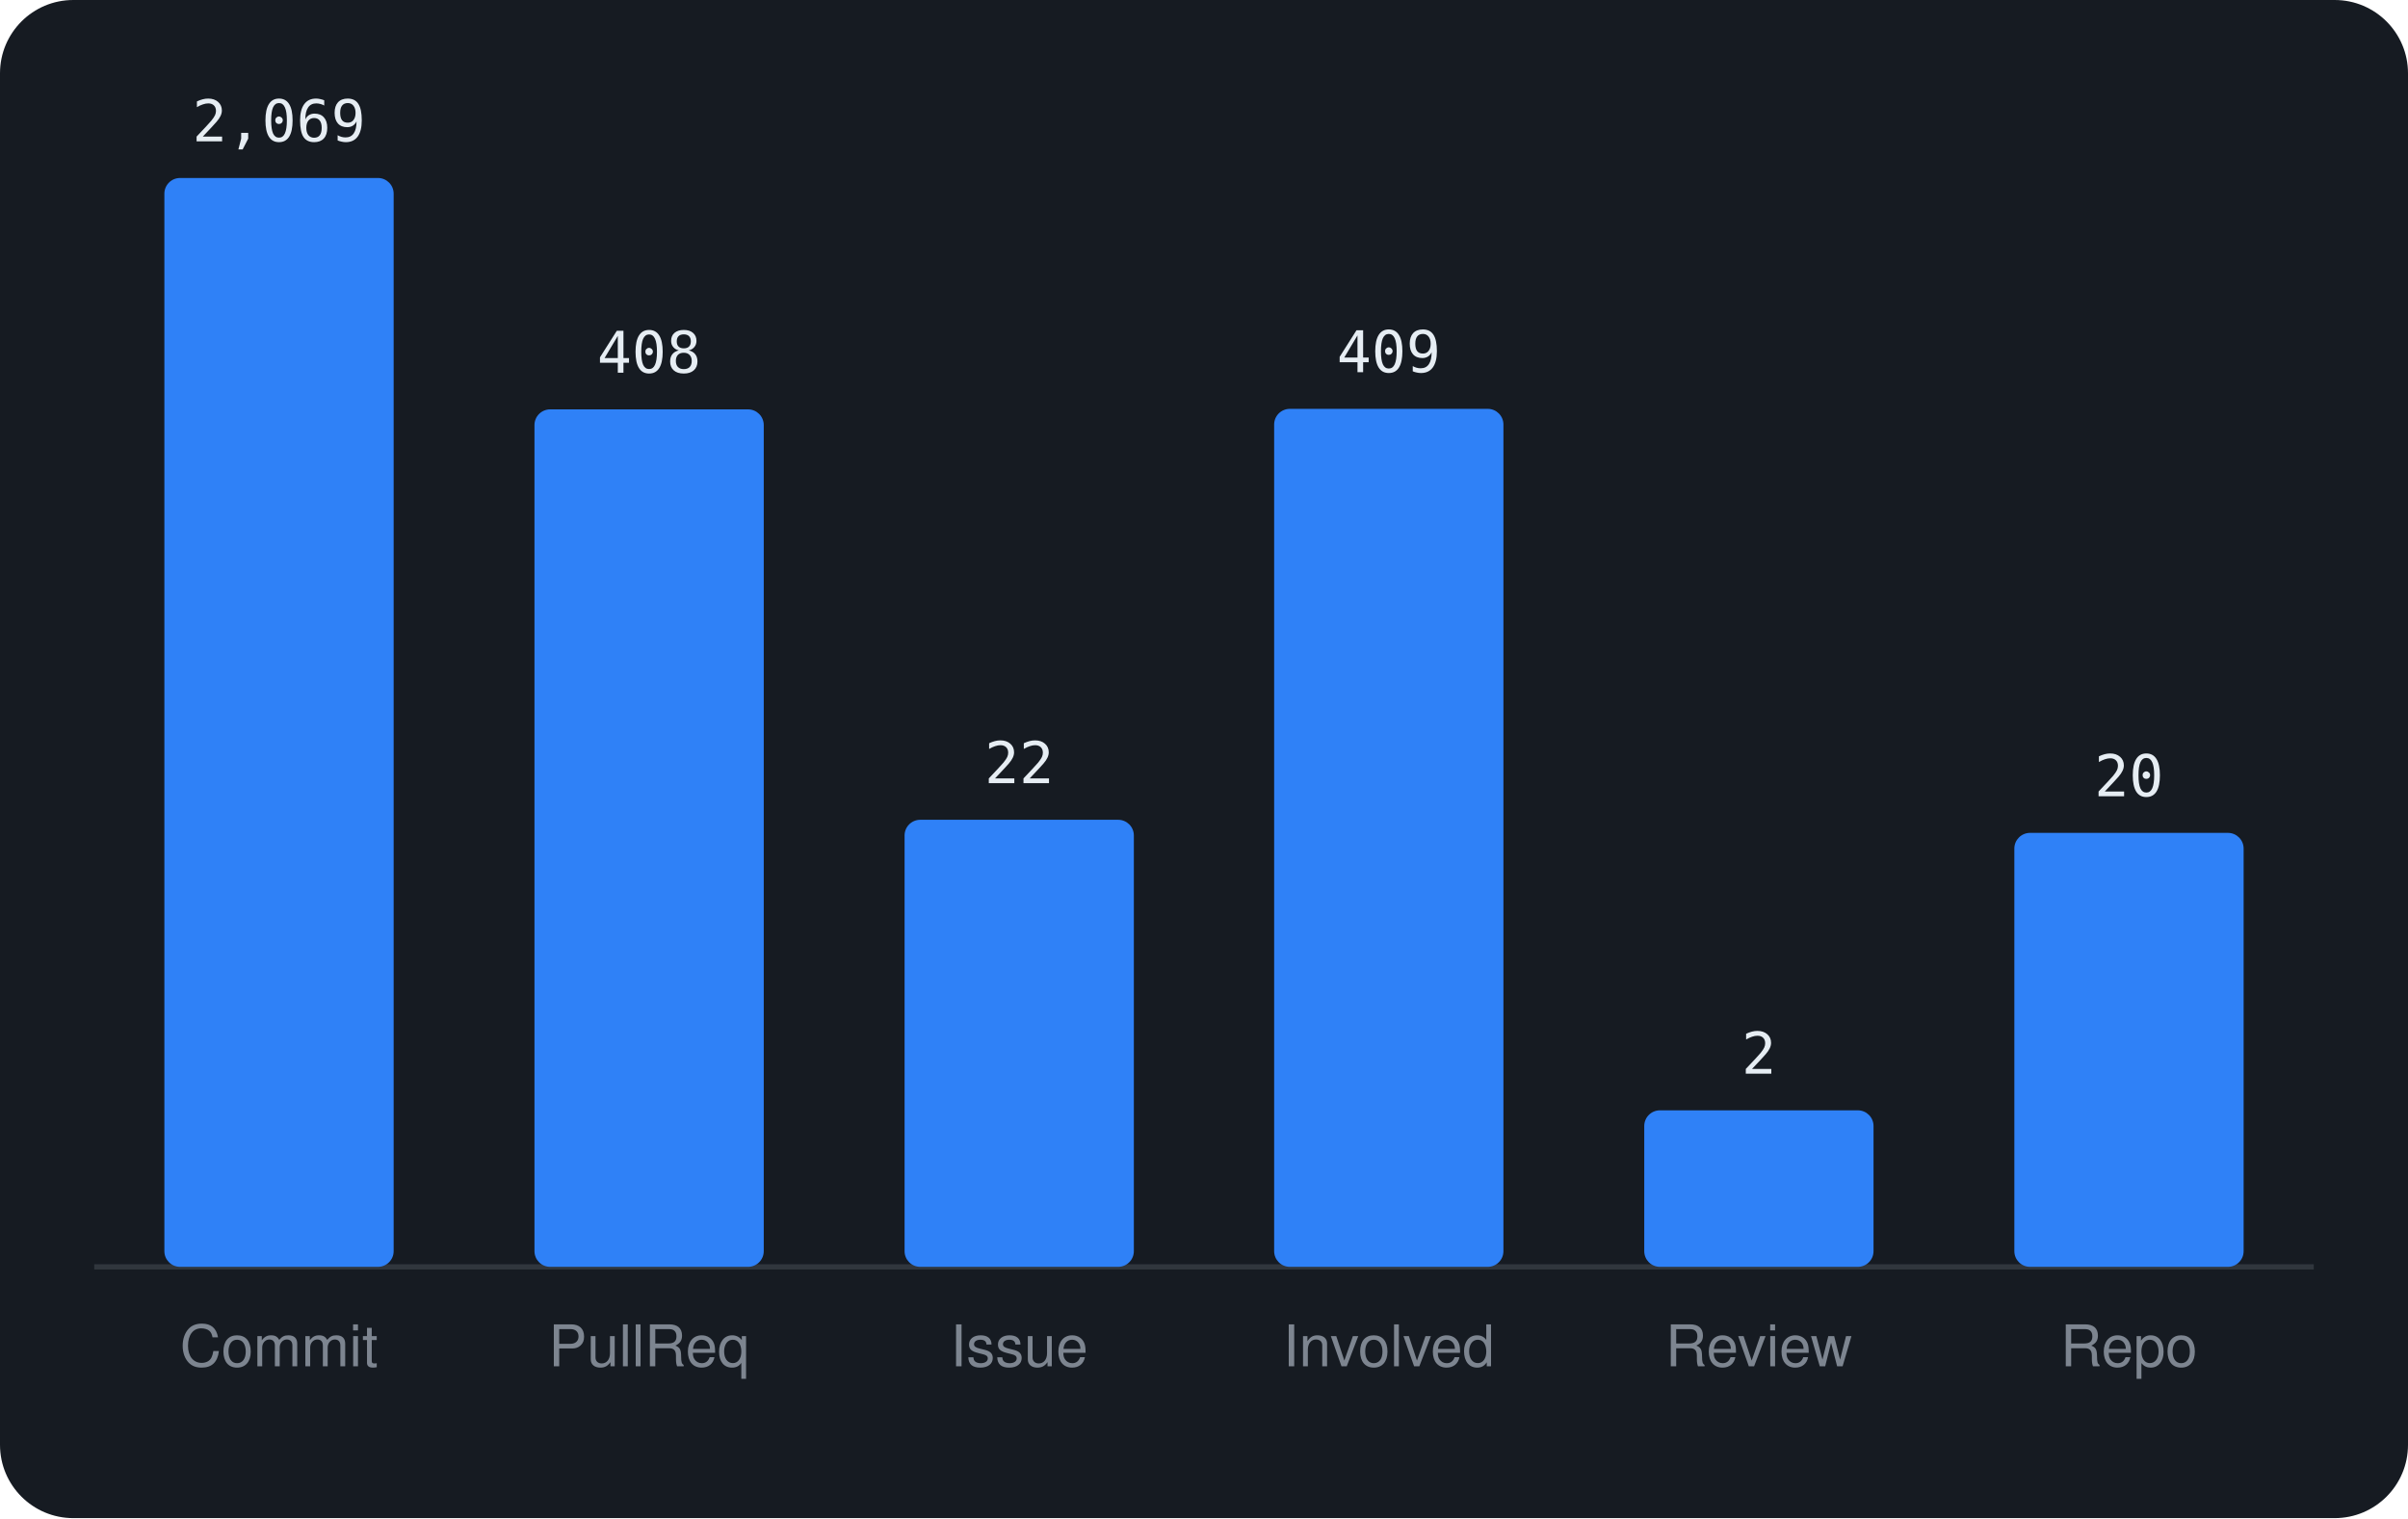
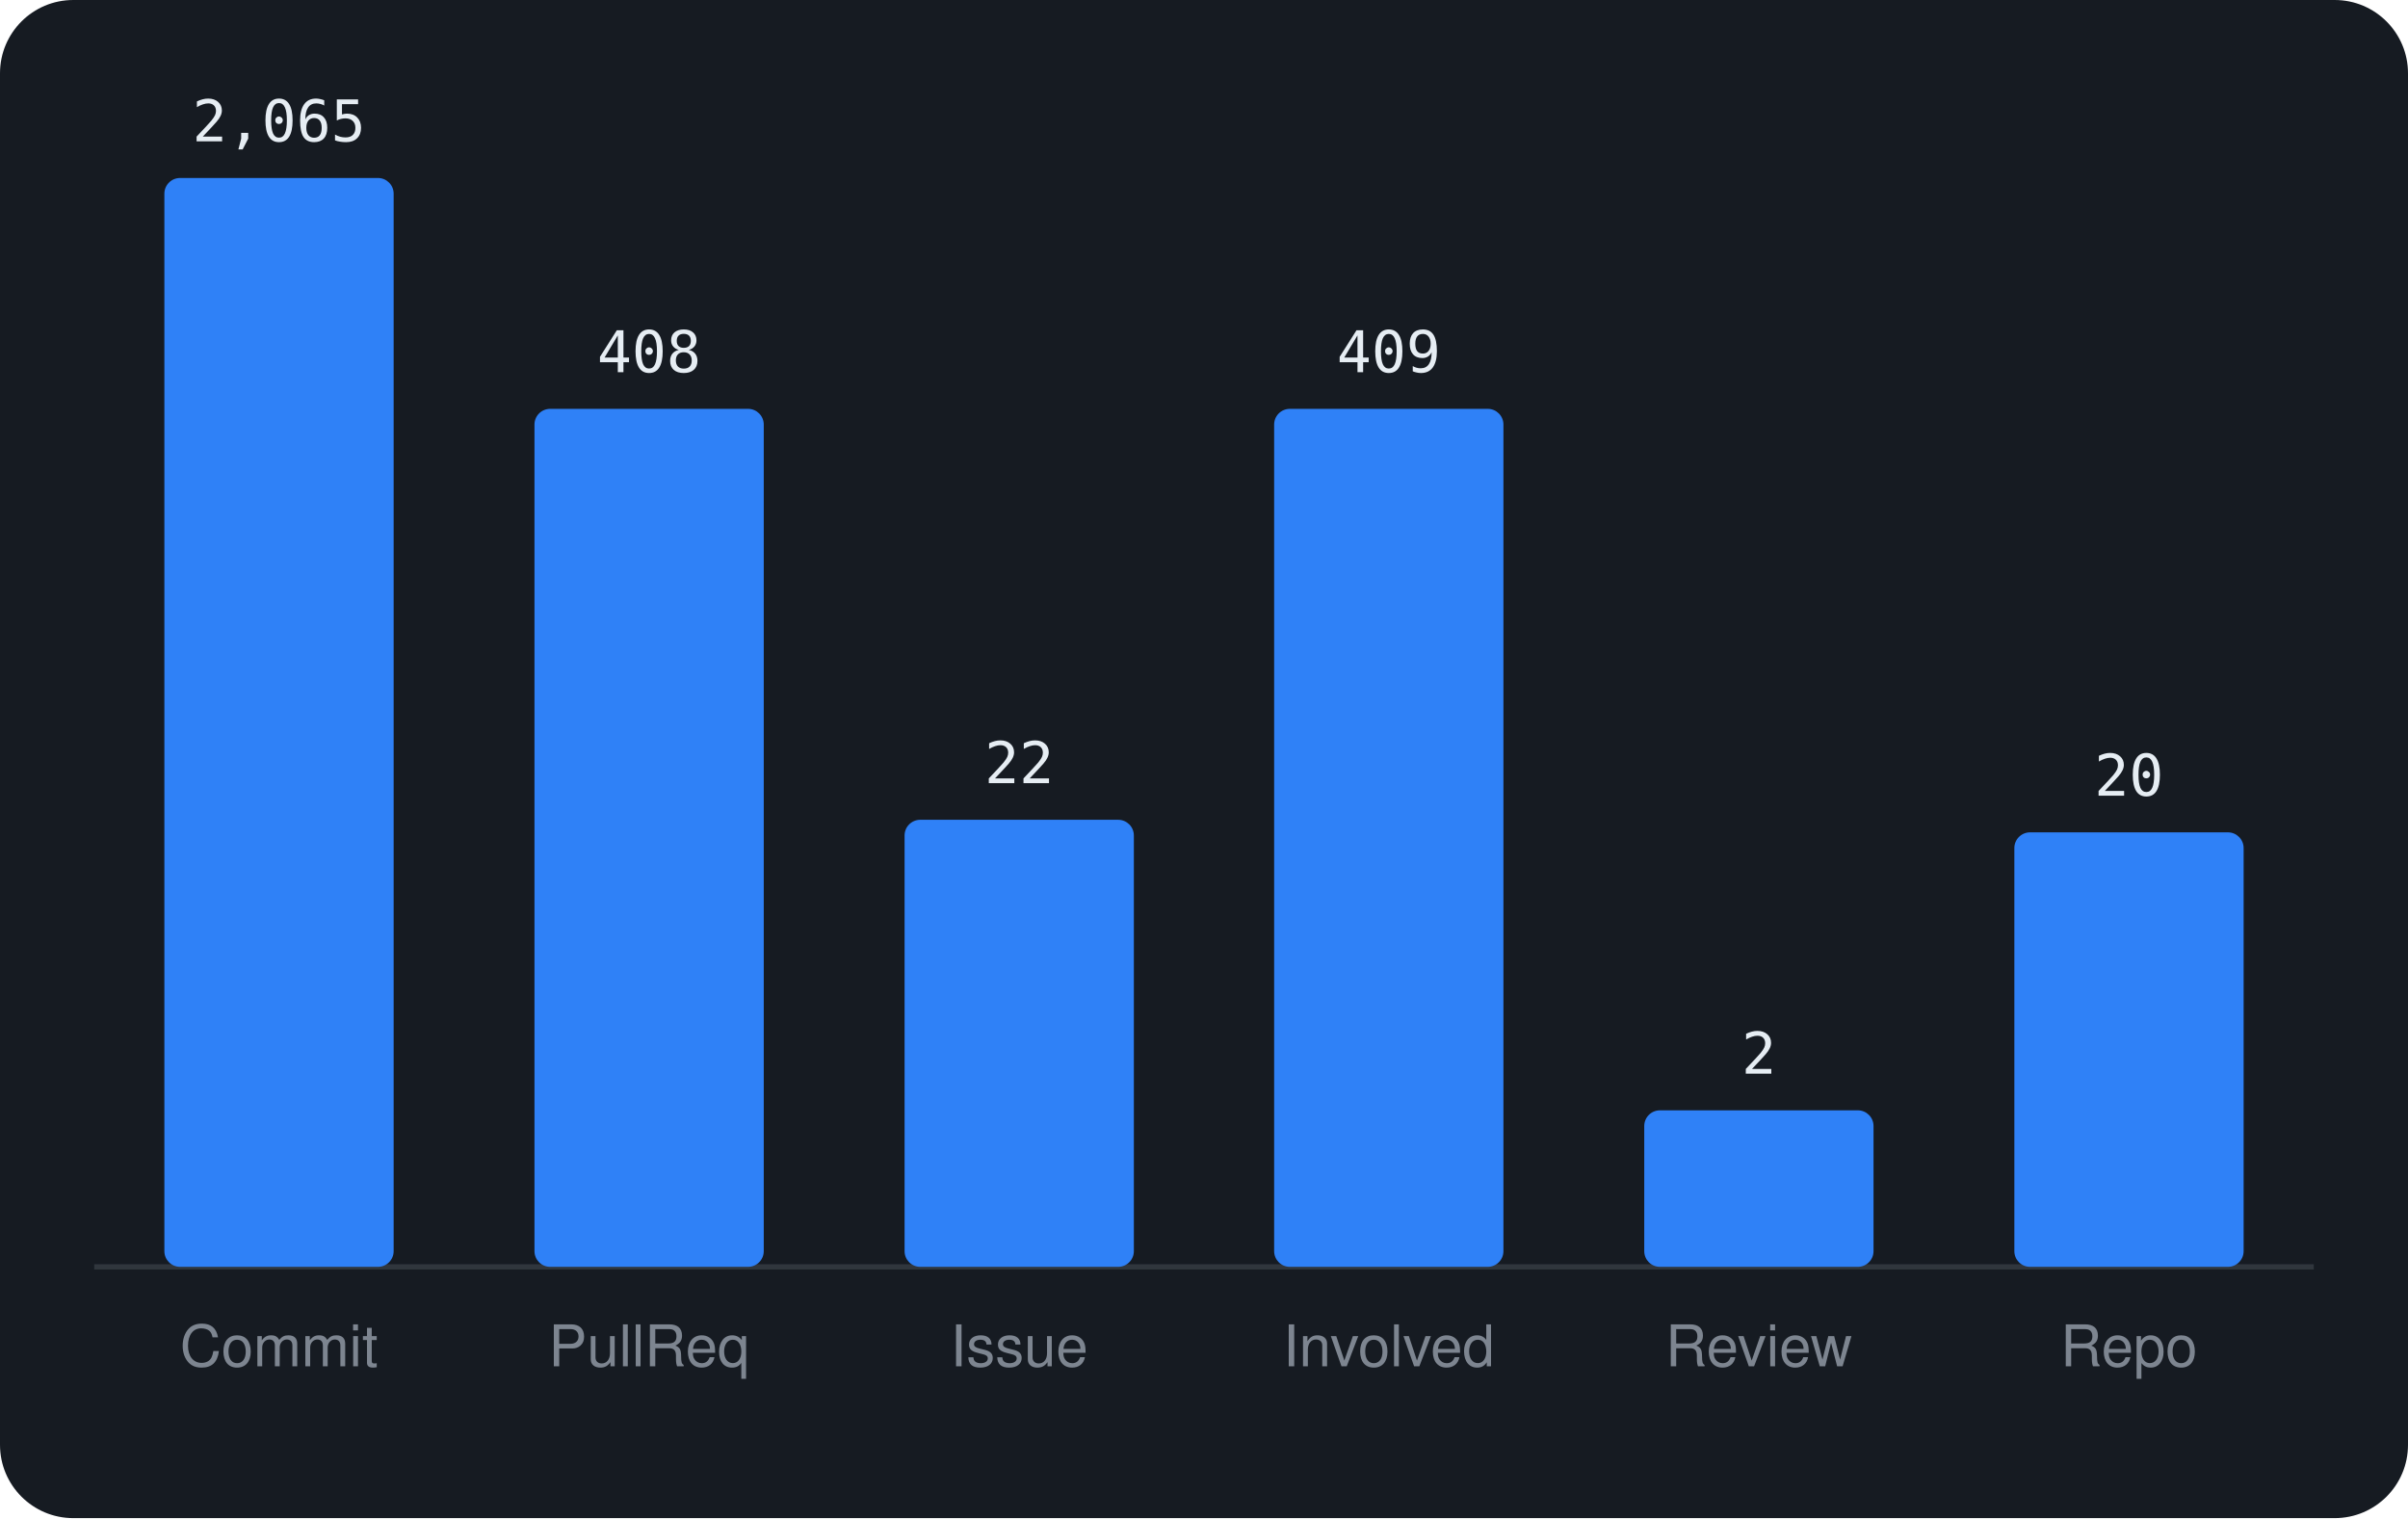
<svg xmlns="http://www.w3.org/2000/svg" viewBox="0 0 460 290" width="460" height="290" font-family="-apple-system,BlinkMacSystemFont,'Segoe UI',Helvetica,Arial,sans-serif">
  <rect width="460" height="290" rx="14" fill="#161b22" />
  <line x1="18" y1="242" x2="442" y2="242" stroke="#30363d" />
  <rect x="31.4" y="34.0" width="43.8" height="208.0" rx="3" fill="#2f81f7" />
-   <text x="53.3" y="27.0" text-anchor="middle" font-size="11" font-family="monospace" fill="#e6edf3">2,069</text>
+   <text x="53.3" y="27.0" text-anchor="middle" font-size="11" font-family="monospace" fill="#e6edf3">2,065</text>
  <text x="53.3" y="261" text-anchor="middle" font-size="11" fill="#7d8590">Commit</text>
-   <rect x="102.1" y="78.2" width="43.8" height="163.8" rx="3" fill="#2f81f7" />
-   <text x="124.0" y="71.2" text-anchor="middle" font-size="11" font-family="monospace" fill="#e6edf3">408</text>
+   <rect x="102.1" y="78.1" width="43.8" height="163.9" rx="3" fill="#2f81f7" />
+   <text x="124.0" y="71.1" text-anchor="middle" font-size="11" font-family="monospace" fill="#e6edf3">408</text>
  <text x="124.0" y="261" text-anchor="middle" font-size="11" fill="#7d8590">PullReq</text>
  <rect x="172.8" y="156.6" width="43.8" height="85.4" rx="3" fill="#2f81f7" />
  <text x="194.7" y="149.6" text-anchor="middle" font-size="11" font-family="monospace" fill="#e6edf3">22</text>
  <text x="194.7" y="261" text-anchor="middle" font-size="11" fill="#7d8590">Issue</text>
  <rect x="243.4" y="78.1" width="43.8" height="163.9" rx="3" fill="#2f81f7" />
  <text x="265.3" y="71.1" text-anchor="middle" font-size="11" font-family="monospace" fill="#e6edf3">409</text>
  <text x="265.3" y="261" text-anchor="middle" font-size="11" fill="#7d8590">Involved</text>
  <rect x="314.1" y="212.1" width="43.8" height="29.9" rx="3" fill="#2f81f7" />
  <text x="336.0" y="205.1" text-anchor="middle" font-size="11" font-family="monospace" fill="#e6edf3">2</text>
  <text x="336.0" y="261" text-anchor="middle" font-size="11" fill="#7d8590">Review</text>
-   <rect x="384.8" y="159.1" width="43.8" height="82.9" rx="3" fill="#2f81f7" />
-   <text x="406.7" y="152.1" text-anchor="middle" font-size="11" font-family="monospace" fill="#e6edf3">20</text>
+   <rect x="384.8" y="159.0" width="43.8" height="83.0" rx="3" fill="#2f81f7" />
+   <text x="406.7" y="152.0" text-anchor="middle" font-size="11" font-family="monospace" fill="#e6edf3">20</text>
  <text x="406.7" y="261" text-anchor="middle" font-size="11" fill="#7d8590">Repo</text>
</svg>
